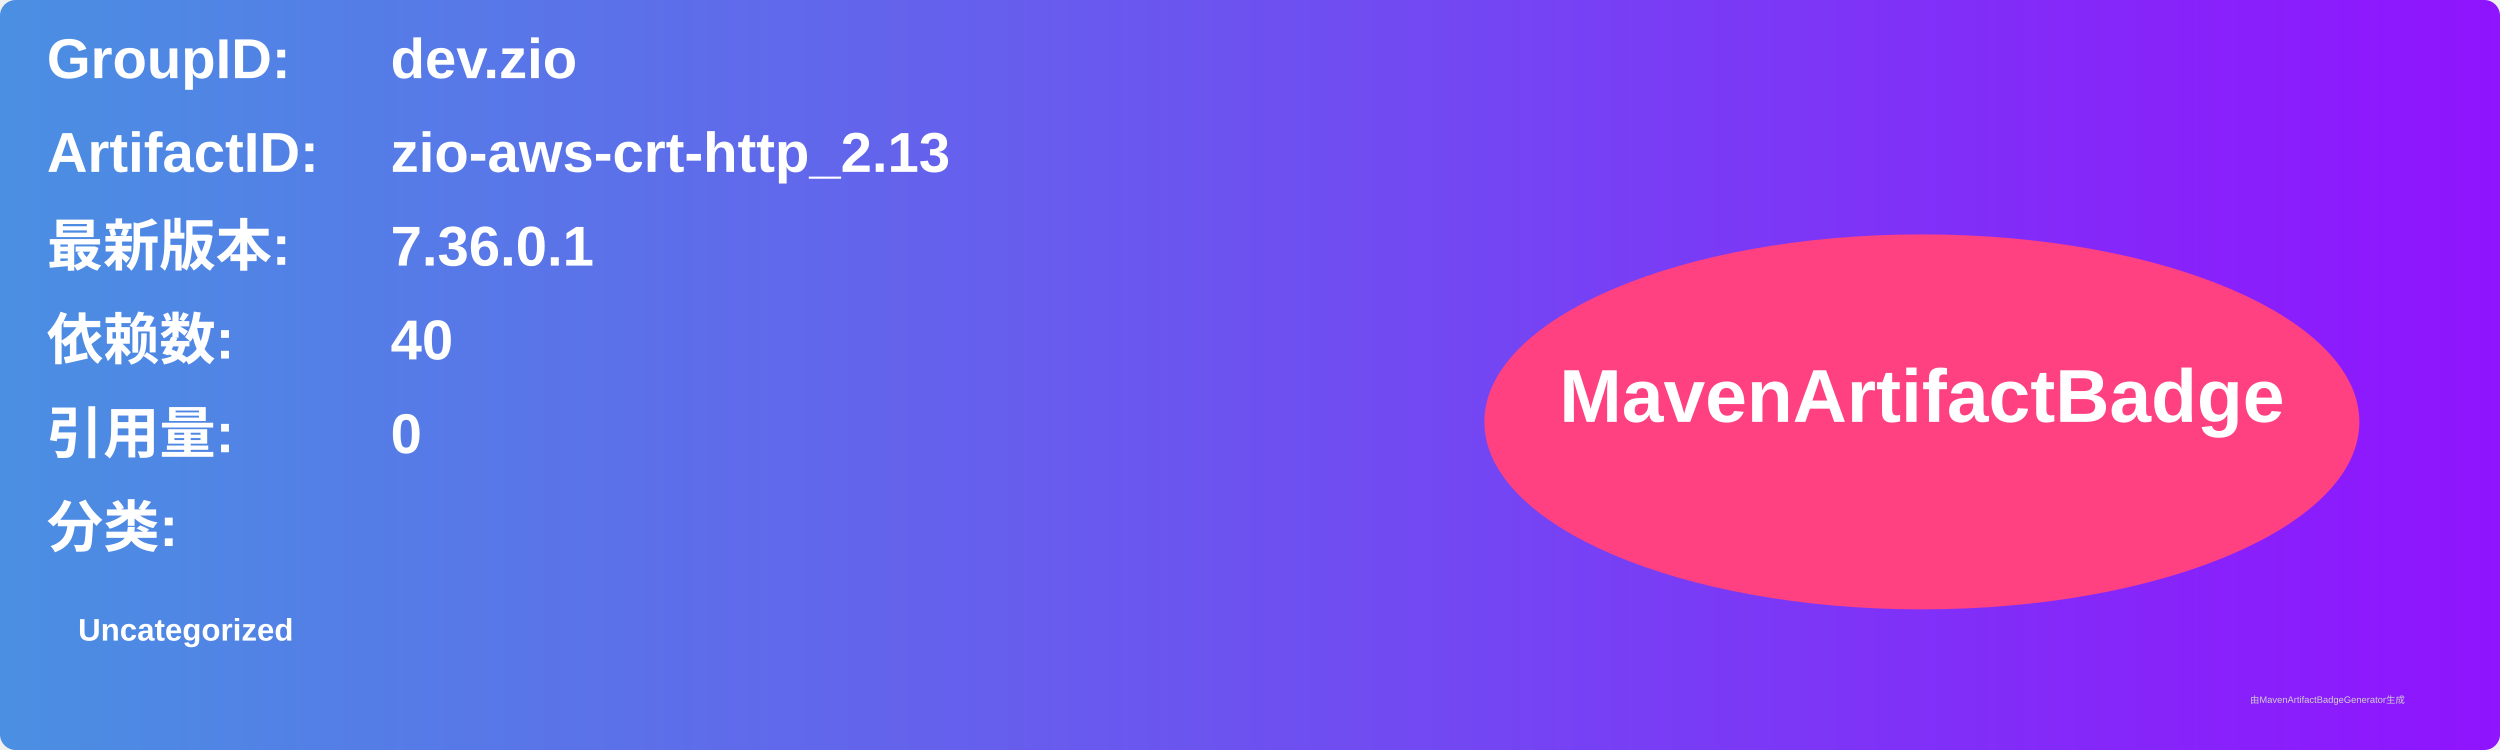
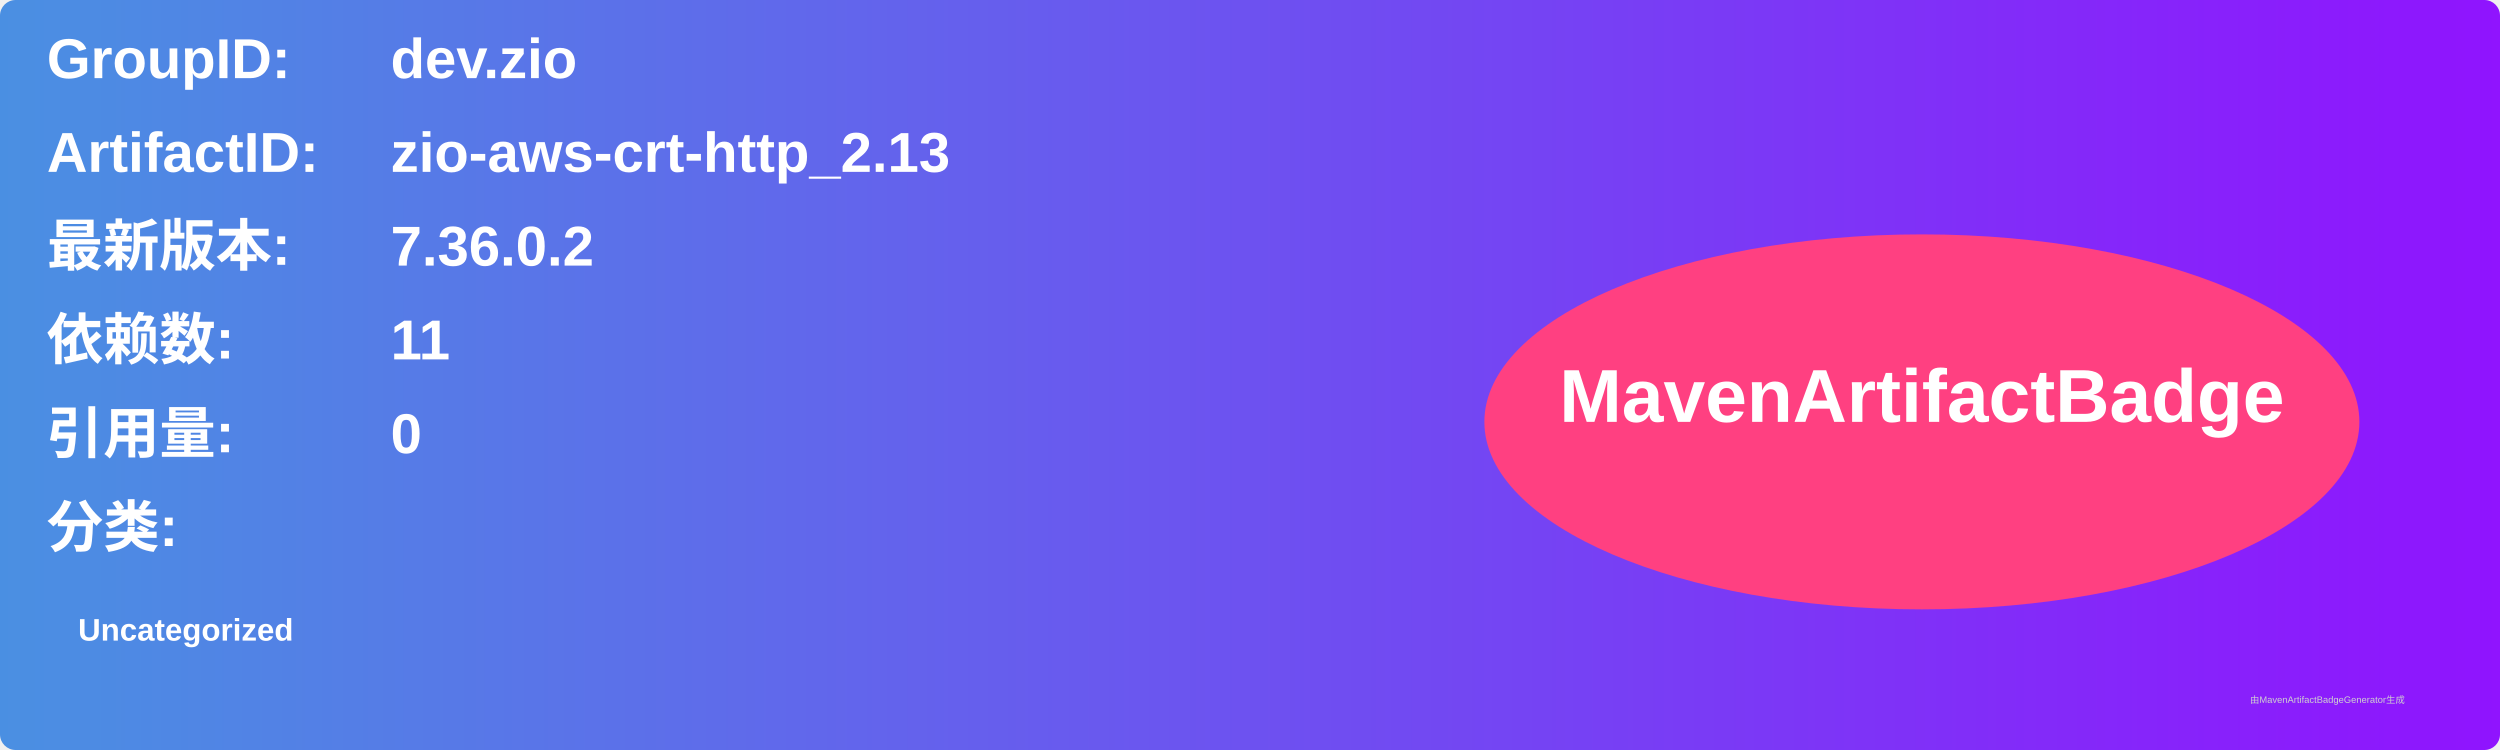
<svg xmlns="http://www.w3.org/2000/svg" width="800" height="240" viewBox="0 0 800 240">
  <linearGradient id="grad" x1="0%" y1="0%" x2="100%" y2="0%">
    <stop offset="0%" stop-color="#4a90e2" />
    <stop offset="100%" stop-color="#9013fe" />
  </linearGradient>
  <rect width="100%" height="100%" rx="5" ry="5" fill="url(#grad)" />
  <g transform="translate(15, 15)">
    <text x="0" y="10" font-family="Arial" font-size="18" fill="white" font-weight="bold" width="260">GroupID:</text>
    <text x="110" y="10" font-family="Arial" font-size="18" fill="white" font-weight="bold" width="460">dev.zio</text>
    <text x="0" y="40" font-family="Arial" font-size="18" fill="white" font-weight="bold" width="260">ArtifactID:</text>
    <text x="110" y="40" font-family="Arial" font-size="18" fill="white" font-weight="bold" width="460">zio-aws-crt-http_2.13</text>
    <text x="0" y="70" font-family="Arial" font-size="18" fill="white" font-weight="bold">最新版本:</text>
    <text x="110" y="70" font-family="Arial" font-size="18" fill="white" font-weight="bold">
-       <tspan font-weight="bold">7.36.0.1</tspan>
+       <tspan font-weight="bold">7.36.0.2</tspan>
    </text>
    <text x="0" y="100" font-family="Arial" font-size="18" fill="white" font-weight="bold">依赖数: </text>
    <text x="110" y="100" font-family="Arial" font-size="18" fill="white">
-       <tspan font-weight="bold">40</tspan>
+       <tspan font-weight="bold">11</tspan>
    </text>
    <text x="0" y="130" font-family="Arial" font-size="18" fill="white" font-weight="bold">引用量: </text>
    <text x="110" y="130" font-family="Arial" font-size="18" fill="white">
      <tspan font-weight="bold">0</tspan>
    </text>
    <text x="0" y="160" font-family="Arial" font-size="18" fill="white" font-weight="bold">分类:</text>
    <text x="10" y="190" font-family="Arial" font-size="10" fill="white">
      <tspan font-weight="bold">Uncategorized</tspan>
    </text>
    <ellipse cx="600" cy="120" rx="140" ry="60" fill="#ff4081" />
    <text x="600" y="120" text-anchor="middle" font-family="Arial" font-size="24" fill="white" font-weight="bold">MavenArtifactBadge</text>
  </g>
  <text x="720" y="225" font-family="Arial" font-size="3" fill="#d0d0d0">由MavenArtifactBadgeGenerator生成</text>
</svg>
